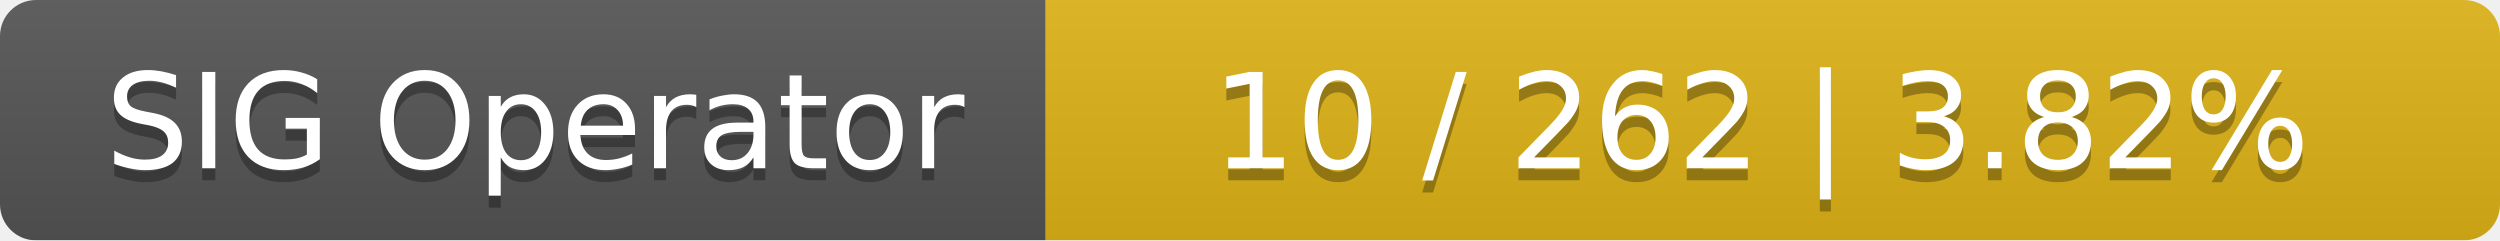
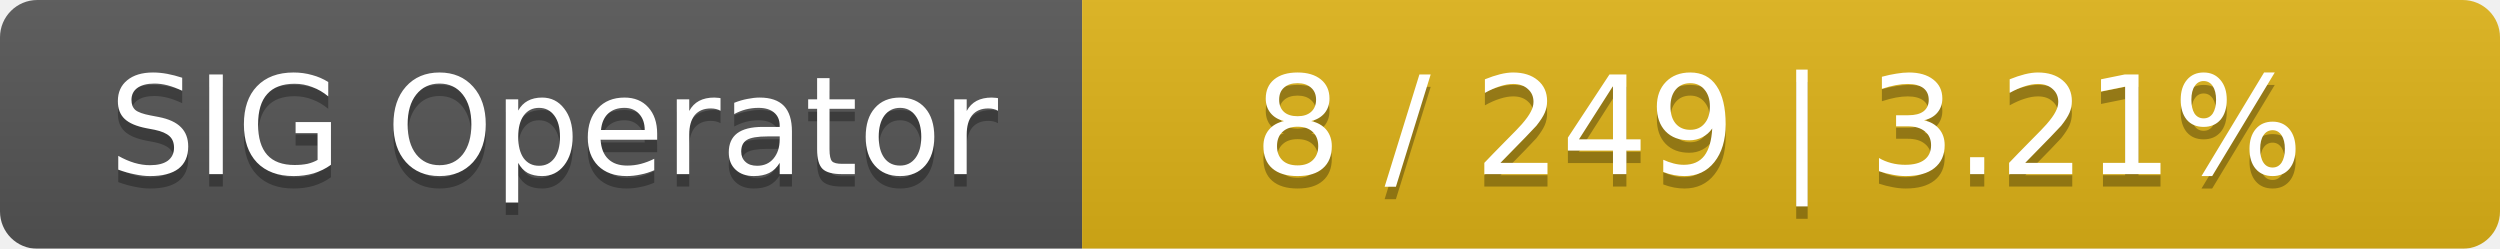
- <svg xmlns="http://www.w3.org/2000/svg" width="208" height="20">
+ <svg xmlns="http://www.w3.org/2000/svg" width="201" height="20">
  <linearGradient id="smooth" x2="0" y2="100%">
    <stop offset="0" stop-color="#bbb" stop-opacity=".1" />
    <stop offset="1" stop-opacity=".1" />
  </linearGradient>
  <mask id="round">
-     <rect width="208" height="20" rx="3" fill="#fff" />
+     <rect width="201" height="20" rx="3" fill="#fff" />
  </mask>
  <g mask="url(#round)">
    <rect width="87" height="20" fill="#555" />
-     <rect x="87" width="121" height="20" fill="#dfb317" />
-     <rect width="208" height="20" fill="url(#smooth)" />
+     <rect x="87" width="114" height="20" fill="#dfb317" />
+     <rect width="201" height="20" fill="url(#smooth)" />
  </g>
  <g fill="#fff" text-anchor="middle" font-family="DejaVu Sans,Verdana,Geneva,sans-serif" font-size="11">
    <text x="44.5" y="15" fill="#010101" fill-opacity=".3">SIG Operator</text>
    <text x="44.5" y="14">SIG Operator</text>
-     <text x="146.5" y="15" fill="#010101" fill-opacity=".3">10 / 262    |    3.82%</text>
-     <text x="146.5" y="14">10 / 262    |    3.82%</text>
+     <text x="143" y="15" fill="#010101" fill-opacity=".3">8 / 249    |    3.21%</text>
+     <text x="143" y="14">8 / 249    |    3.21%</text>
  </g>
</svg>
